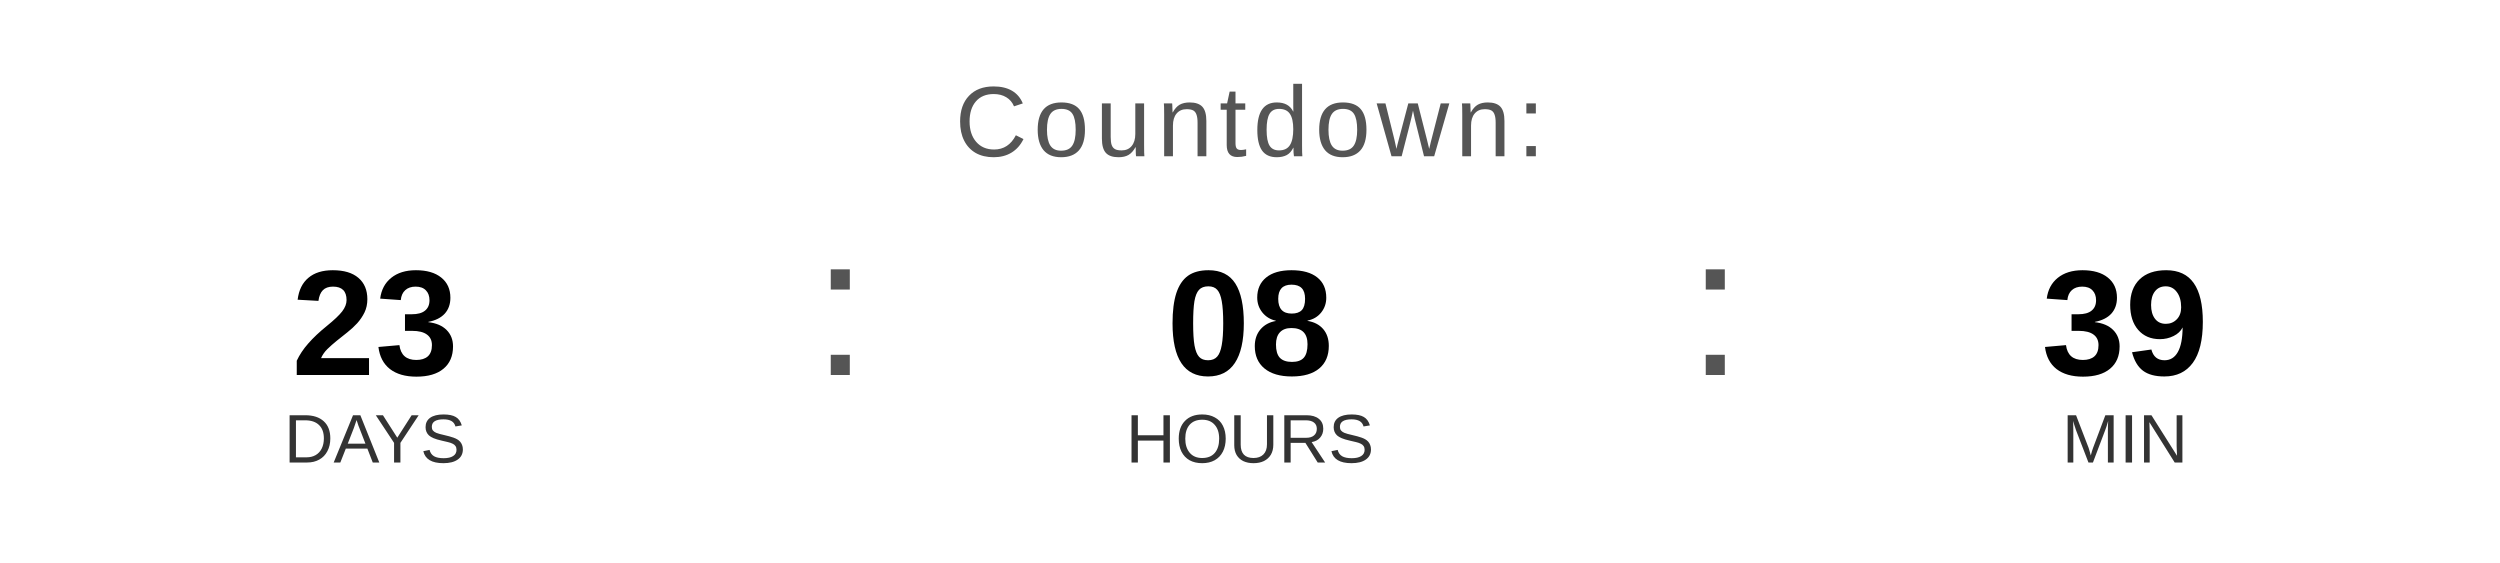
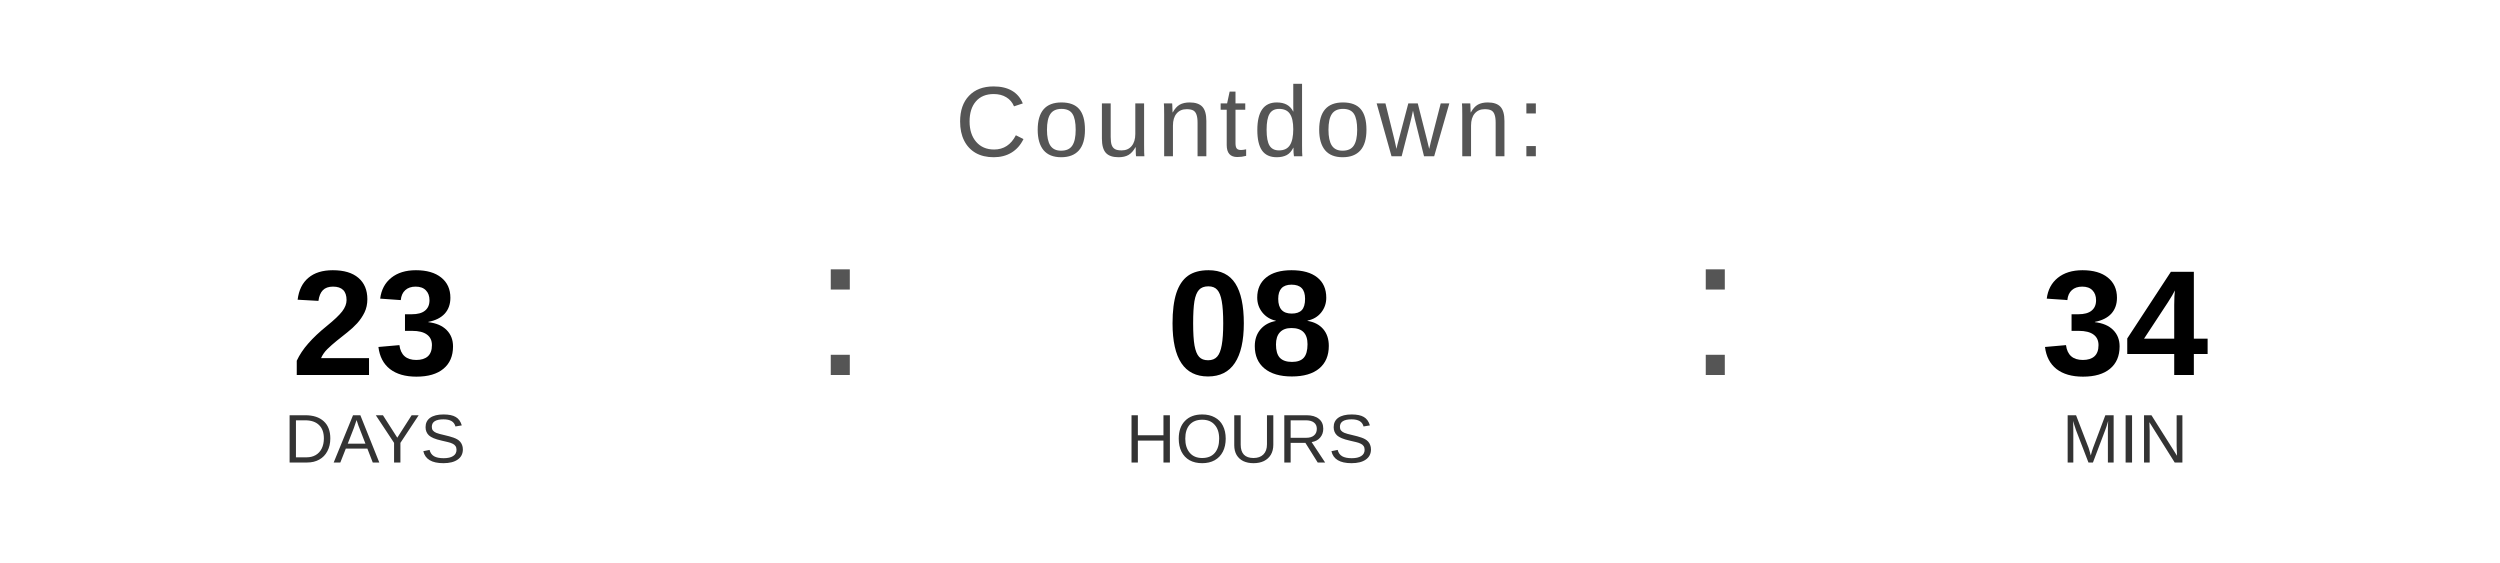
<svg xmlns="http://www.w3.org/2000/svg" width="400" height="90" viewBox="0 0 400 90">
  <text x="200" y="25" font-family="Arial, Helvetica, sans-serif" font-size="16" fill="#555555" text-anchor="middle" letter-spacing="1">
    Countdown:
  </text>
  <text x="60" y="60" font-family="Arial, Helvetica, sans-serif" font-size="24" font-weight="bold" fill="#000000" text-anchor="middle">23</text>
  <text x="60" y="74" font-family="Arial, Helvetica, sans-serif" font-size="11" fill="#333333" text-anchor="middle">DAYS</text>
  <text x="130" y="60" font-family="Arial, sans-serif" font-size="32" fill="#555555">:</text>
  <text x="200" y="60" font-family="Arial, Helvetica, sans-serif" font-size="24" font-weight="bold" fill="#000000" text-anchor="middle">08</text>
  <text x="200" y="74" font-family="Arial, Helvetica, sans-serif" font-size="11" fill="#333333" text-anchor="middle">HOURS</text>
  <text x="270" y="60" font-family="Arial, sans-serif" font-size="32" fill="#555555">:</text>
-   <text x="340" y="60" font-family="Arial, Helvetica, sans-serif" font-size="24" font-weight="bold" fill="#000000" text-anchor="middle">39</text>
+   <text x="340" y="60" font-family="Arial, Helvetica, sans-serif" font-size="24" font-weight="bold" fill="#000000" text-anchor="middle">34</text>
  <text x="340" y="74" font-family="Arial, Helvetica, sans-serif" font-size="11" fill="#333333" text-anchor="middle">MIN</text>
</svg>
